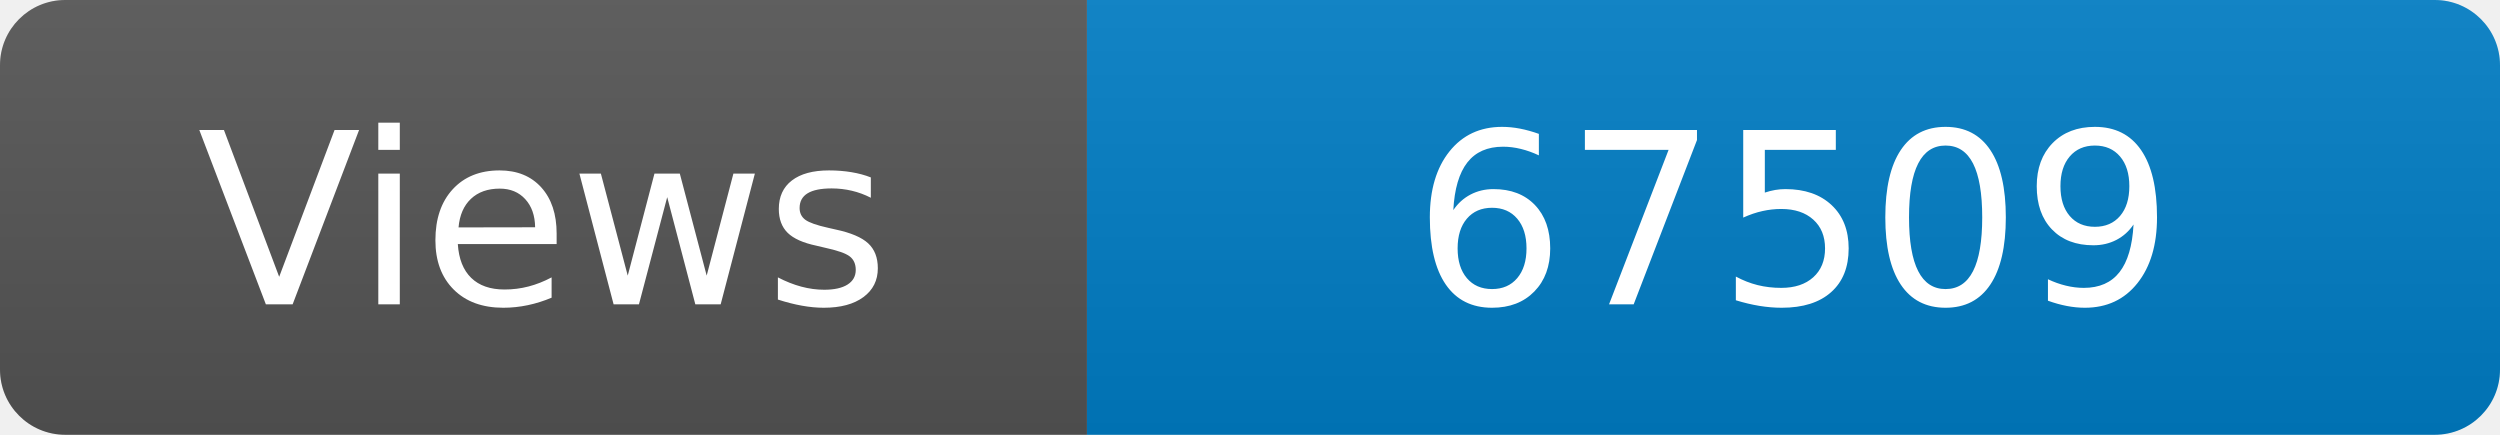
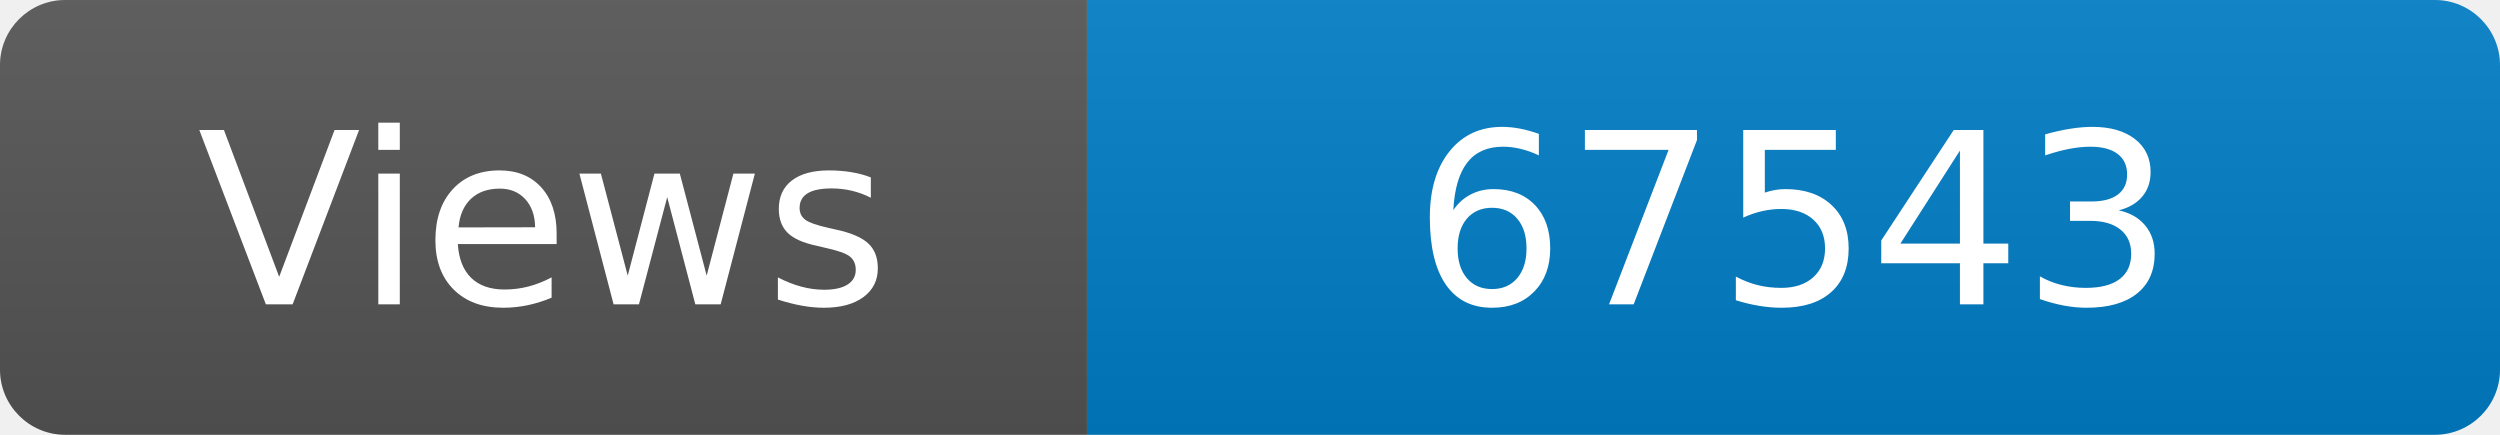
<svg xmlns="http://www.w3.org/2000/svg" width="115" height="20" role="img" aria-label="Maintained?: yes">
  <linearGradient id="s" x2="0" y2="100%">
    <stop offset="0" stop-color="#bbb" stop-opacity=".1" />
    <stop offset="1" stop-opacity=".1" />
  </linearGradient>
  <clipPath id="r">
    <rect width="115" height="20" rx="3" fill="#fff" />
  </clipPath>
  <g clip-path="url(#r)">
    <rect width="50" height="20" fill="#555" />
    <rect x="50" width="160" height="20" fill="#007ec6" />
    <rect width="115" height="20" fill="url(#s)" />
  </g>
  <g fill="#fff" text-anchor="middle" font-family="Verdana,Geneva,DejaVu Sans,sans-serif" font-size="110">
    <text x="250" y="140" transform="scale(.1)" fill="#fff">Views</text>
-     <text x="825" y="140" transform="scale(.1)" fill="#fff">67509</text>
+     <text x="825" y="140" transform="scale(.1)" fill="#fff">67543</text>
  </g>
</svg>
